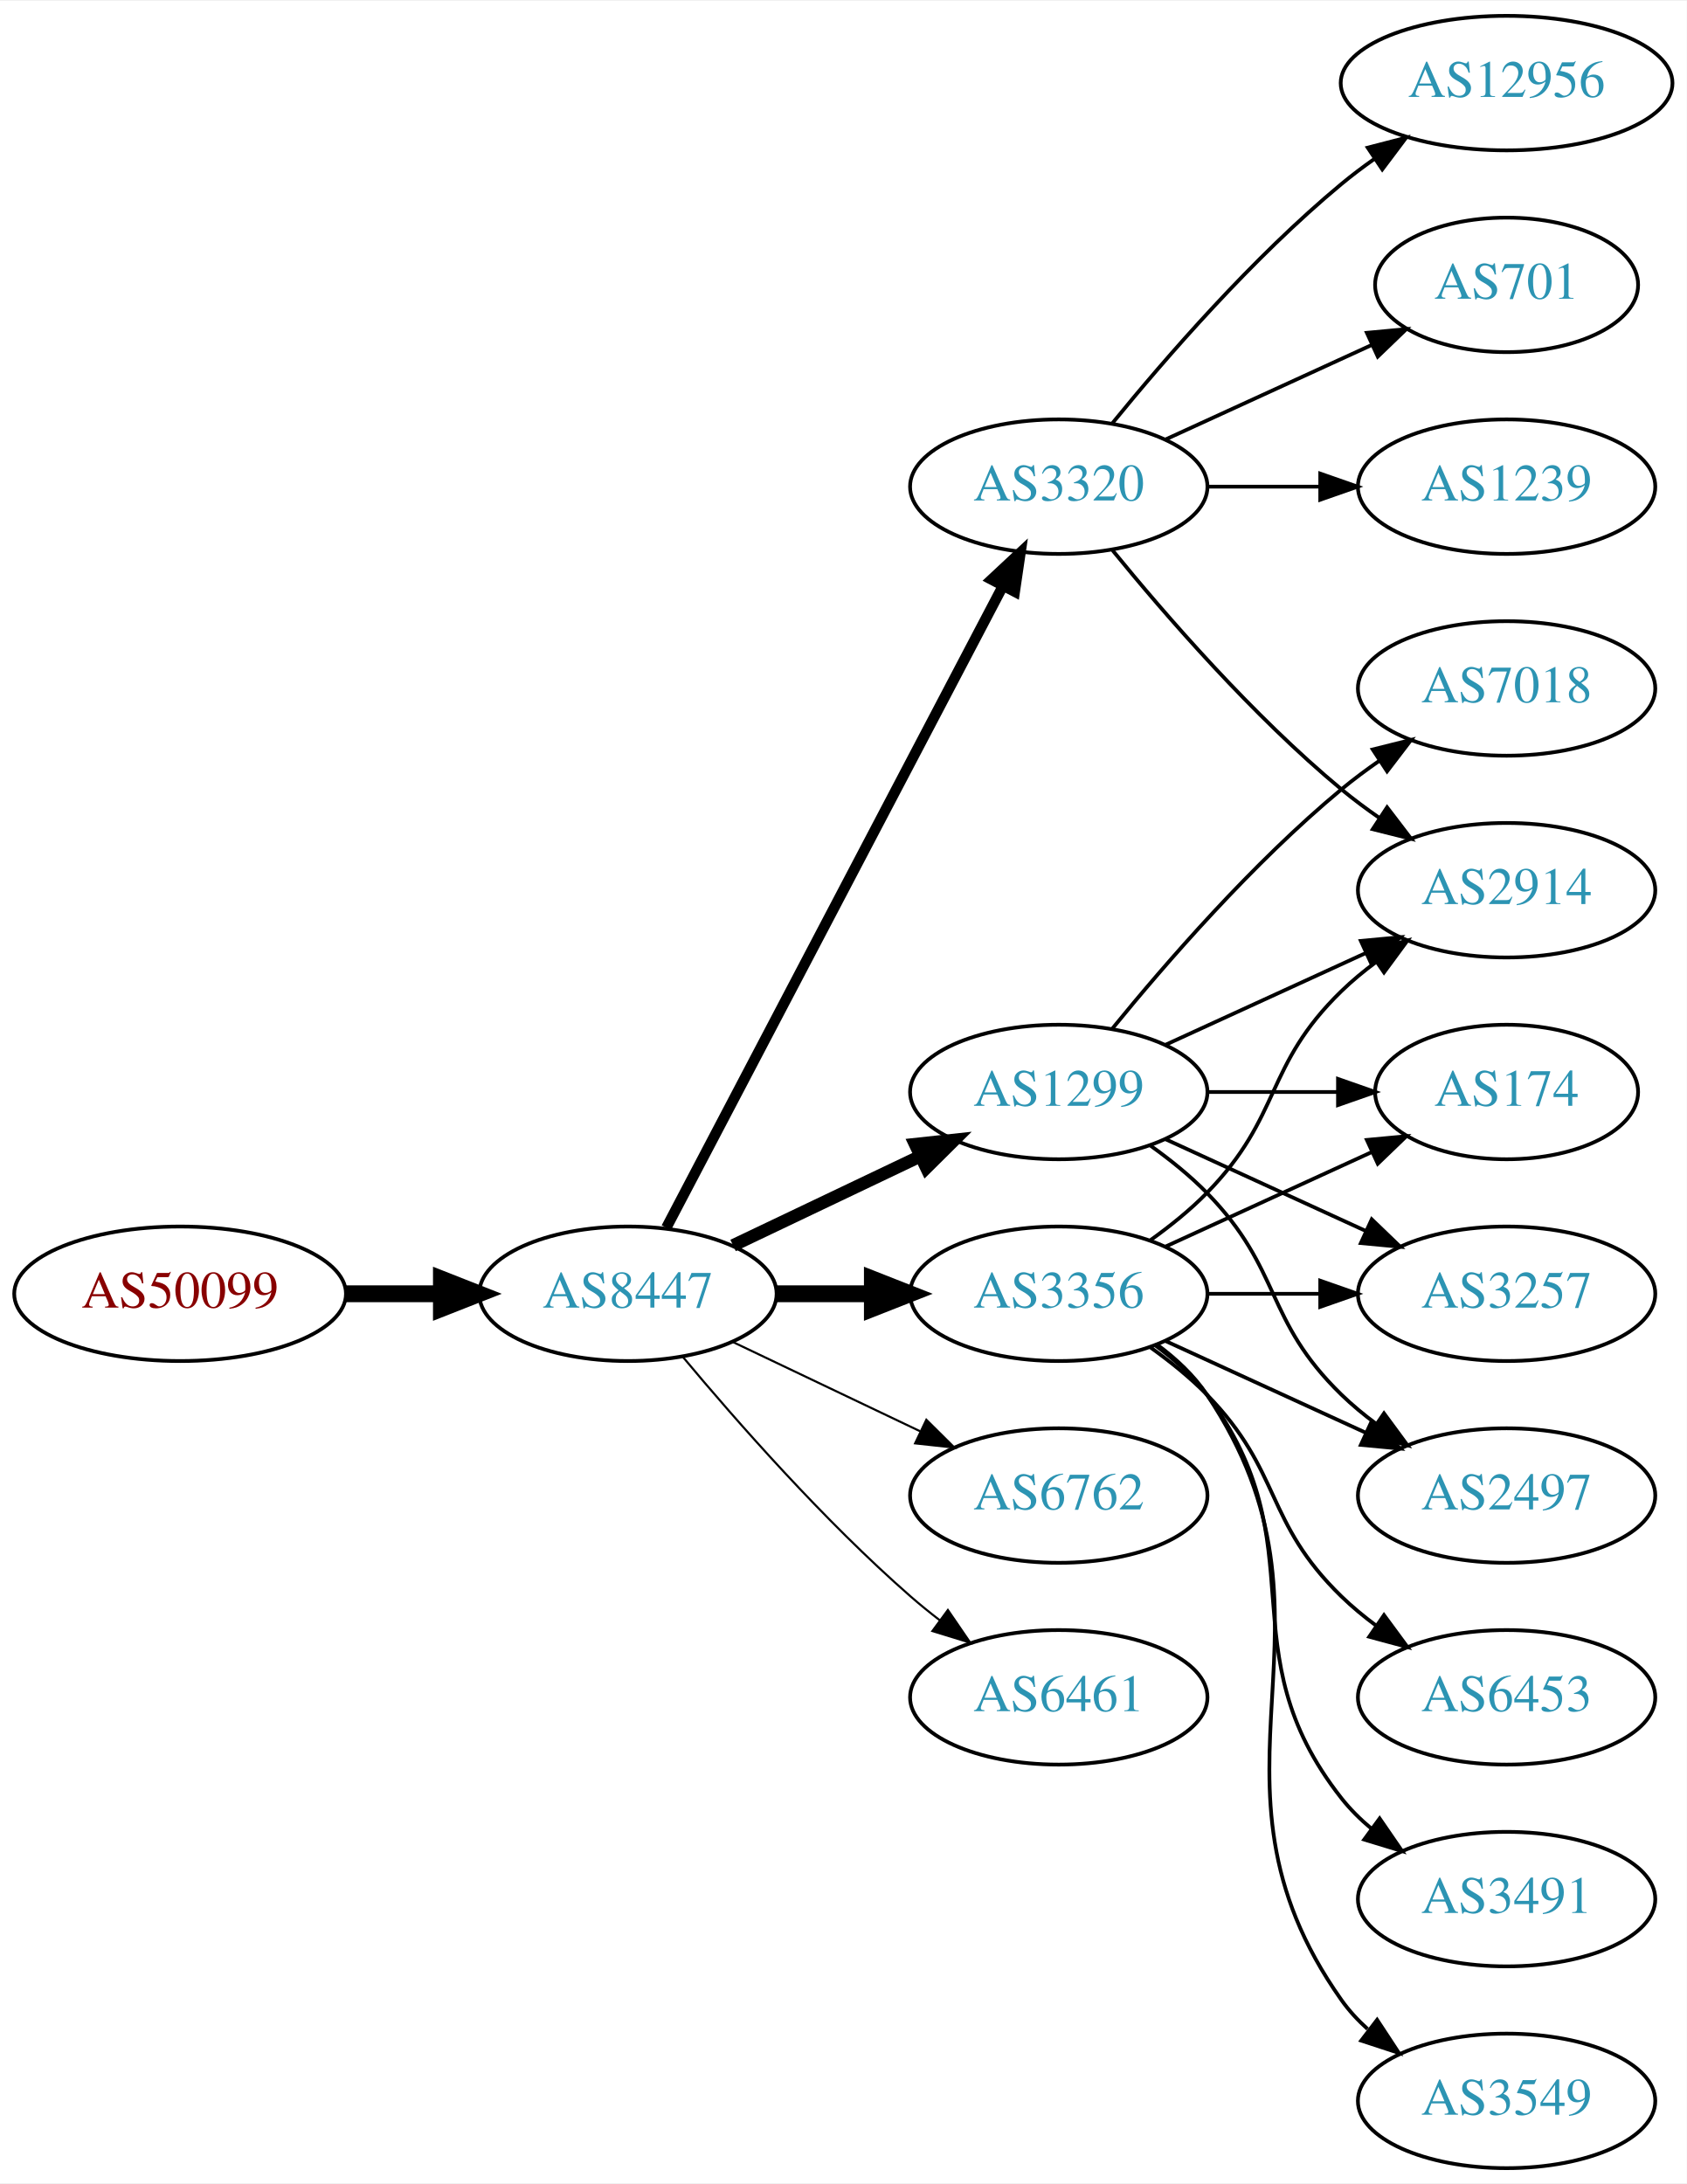
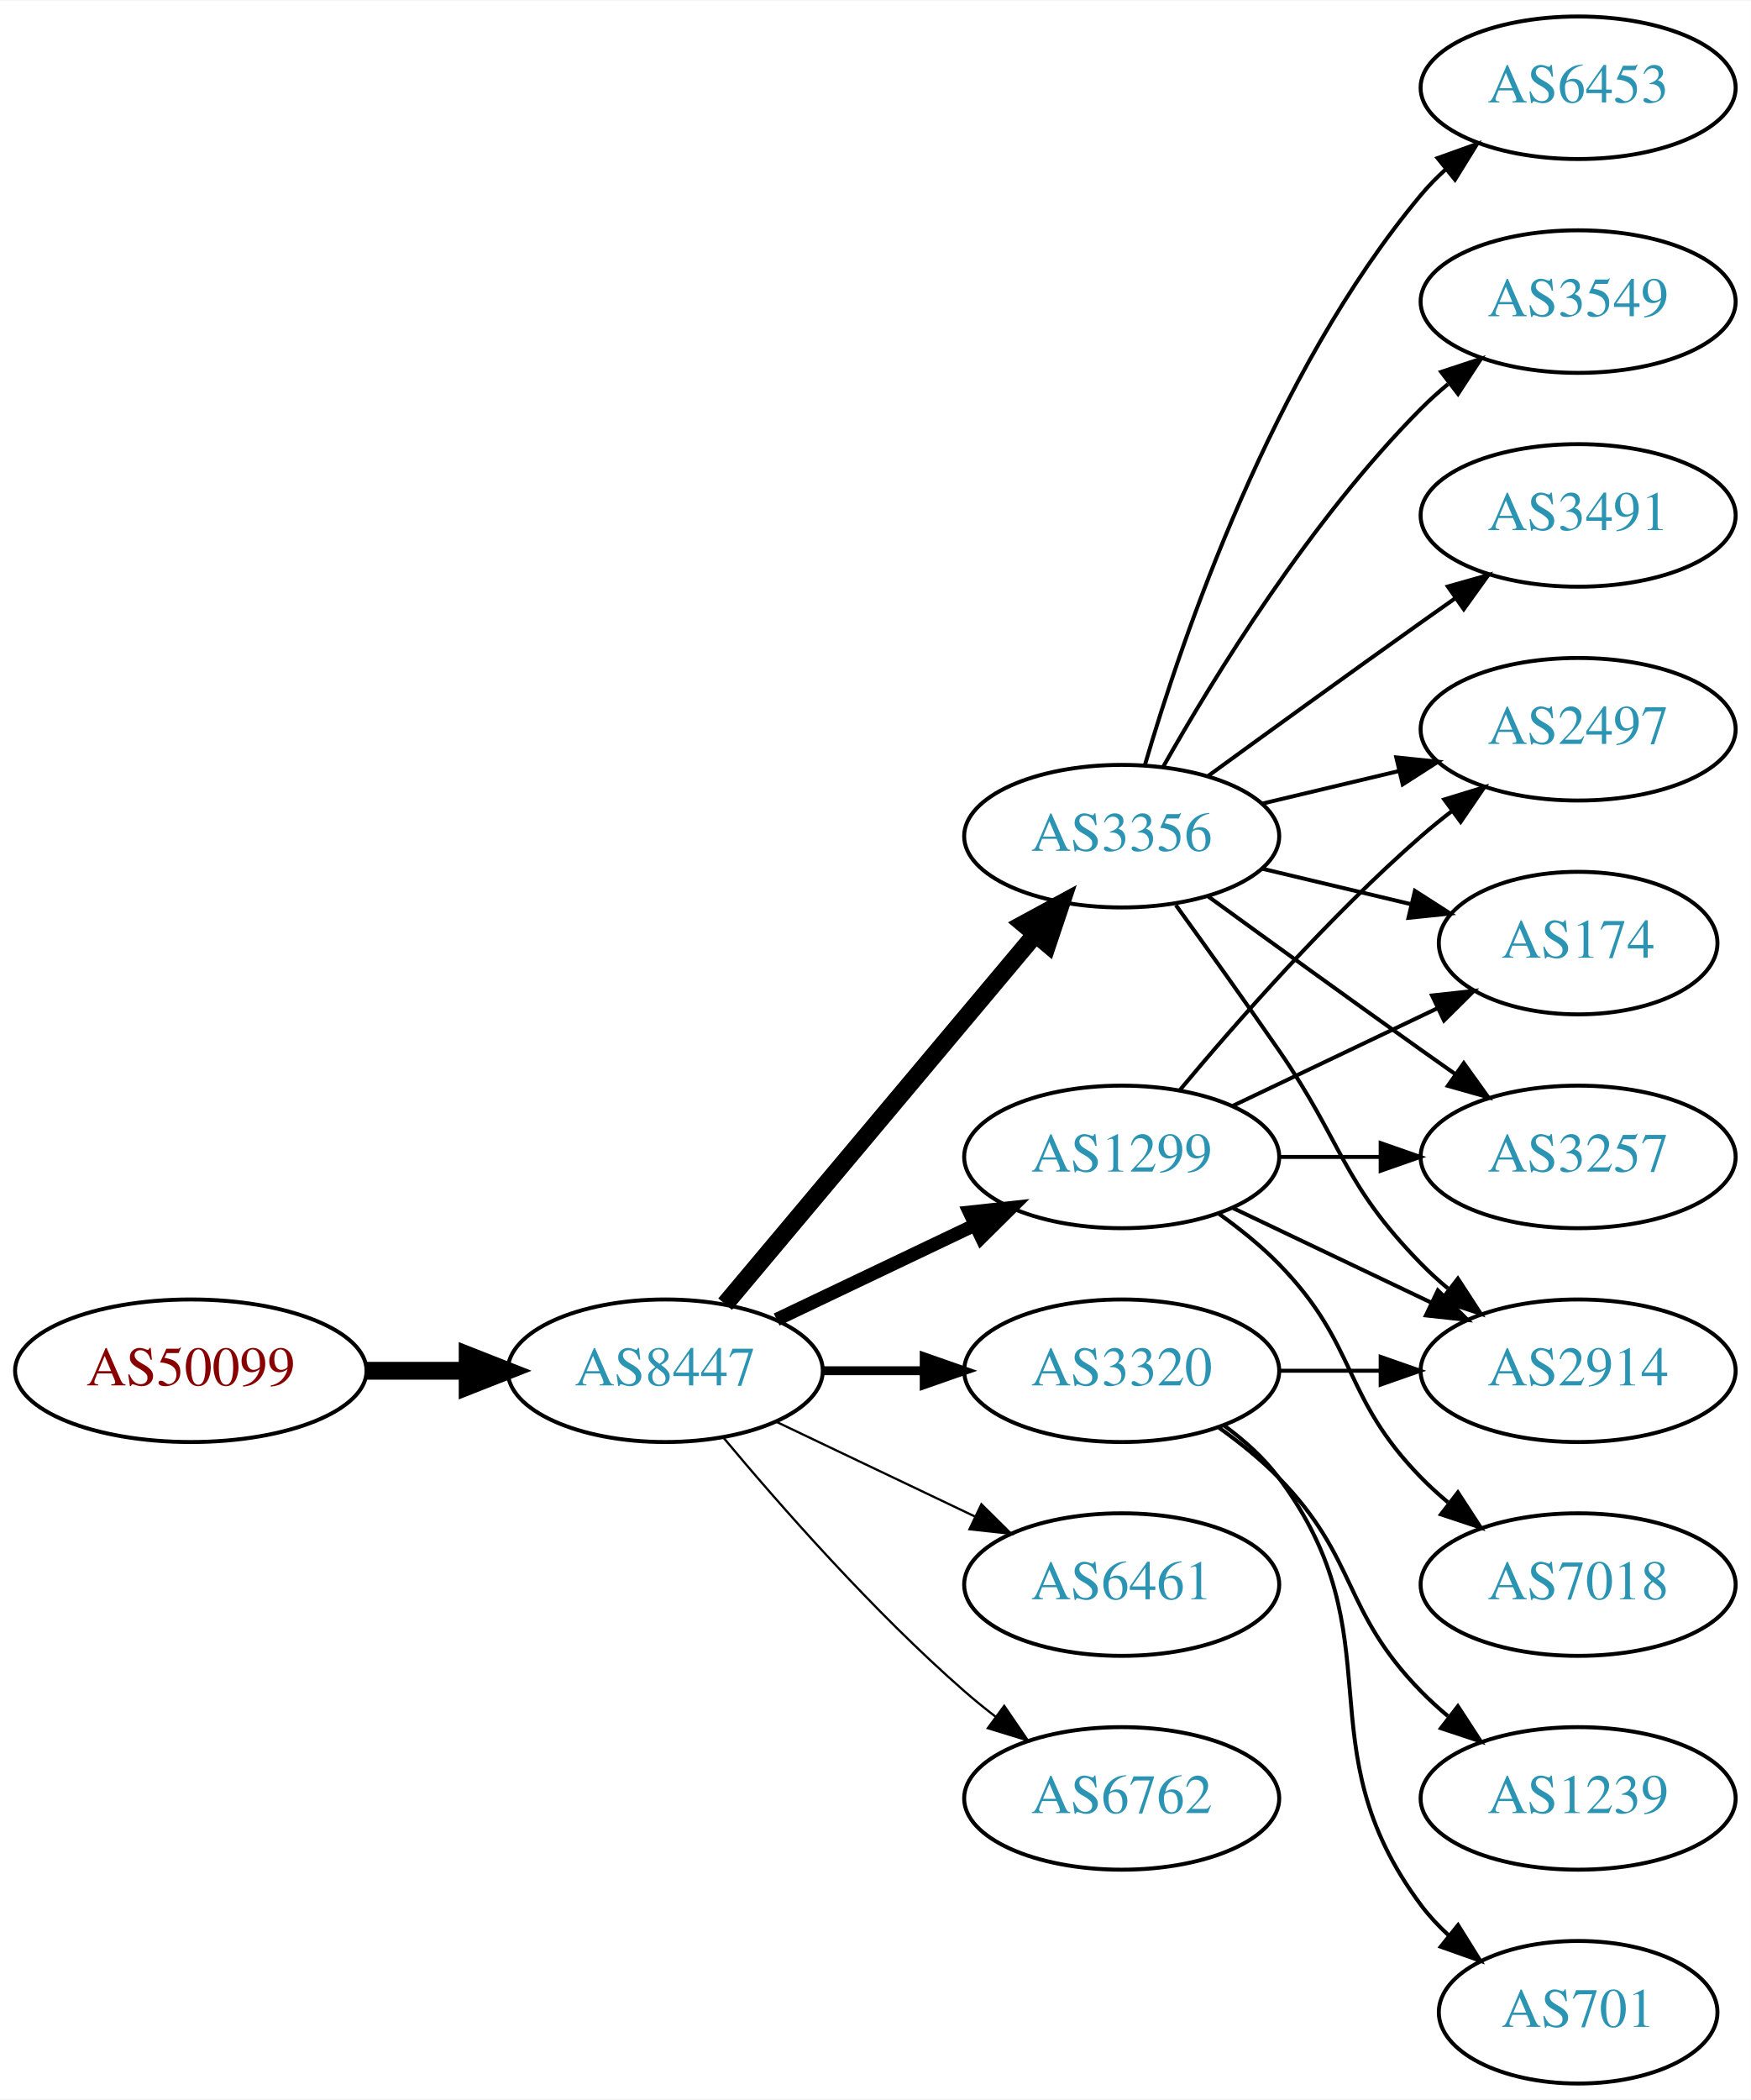
- <svg xmlns="http://www.w3.org/2000/svg" xmlns:xlink="http://www.w3.org/1999/xlink" width="451pt" height="584pt" viewBox="0.00 0.00 451.37 584.00">
-   <g id="graph0" class="graph" transform="scale(1 1) rotate(0) translate(4 580)">
-     <polygon fill="white" stroke="none" points="-4,4 -4,-580 447.37,-580 447.37,4 -4,4" />
+ <svg xmlns="http://www.w3.org/2000/svg" xmlns:xlink="http://www.w3.org/1999/xlink" width="442pt" height="530pt" viewBox="0.00 0.00 442.27 530.00">
+   <g id="graph0" class="graph" transform="scale(1 1) rotate(0) translate(4 526)">
+     <polygon fill="white" stroke="none" points="-4,4 -4,-526 438.271,-526 438.271,4 -4,4" />
    <g id="node1" class="node">
      <g id="a_node1">
        <a xlink:href="/asn/50099" xlink:title="AS50099 ~ Volkskreditbank AG [AT]">
-           <ellipse fill="#ffffff" stroke="black" cx="44.196" cy="-234" rx="44.393" ry="18" />
-           <text text-anchor="middle" x="44.196" y="-230.3" font-family="Times,serif" font-size="14.00" fill="#880000">AS50099</text>
+           <ellipse fill="#ffffff" stroke="black" cx="44.196" cy="-180" rx="44.393" ry="18" />
+           <text text-anchor="middle" x="44.196" y="-176.3" font-family="Times,serif" font-size="14.00" fill="#880000">AS50099</text>
        </a>
      </g>
    </g>
    <g id="node2" class="node">
      <g id="a_node2">
        <a xlink:href="/asn/8447" xlink:title="AS8447 ~ A1 Telekom Austria AG [AT]">
-           <ellipse fill="#ffffff" stroke="black" cx="164.039" cy="-234" rx="39.794" ry="18" />
-           <text text-anchor="middle" x="164.039" y="-230.3" font-family="Times,serif" font-size="14.00" fill="#2c94b3">AS8447</text>
+           <ellipse fill="#ffffff" stroke="black" cx="164.039" cy="-180" rx="39.794" ry="18" />
+           <text text-anchor="middle" x="164.039" y="-176.3" font-family="Times,serif" font-size="14.00" fill="#2c94b3">AS8447</text>
        </a>
      </g>
    </g>
    <g id="edge1" class="edge">
-       <path fill="none" stroke="black" stroke-width="4.5" d="M88.407,-234C96.72,-234 105.482,-234 113.965,-234" />
-       <polygon fill="black" stroke="black" stroke-width="4.5" points="114.123,-237.938 124.123,-234 114.123,-230.063 114.123,-237.938" />
+       <path fill="none" stroke="black" stroke-width="4.5" d="M88.407,-180C96.72,-180 105.482,-180 113.965,-180" />
+       <polygon fill="black" stroke="black" stroke-width="4.5" points="114.123,-183.938 124.123,-180 114.123,-176.063 114.123,-183.938" />
    </g>
    <g id="node3" class="node">
      <g id="a_node3">
-         <a xlink:href="/asn/1299" xlink:title="AS1299 ~ Telia Carrier [EU]">
-           <ellipse fill="#ffffff" stroke="black" cx="279.332" cy="-288" rx="39.794" ry="18" />
-           <text text-anchor="middle" x="279.332" y="-284.3" font-family="Times,serif" font-size="14.00" fill="#2c94b3">AS1299</text>
+         <a xlink:href="/asn/3356" xlink:title="AS3356 ~ Level 3 Parent, LLC [US]">
+           <ellipse fill="#ffffff" stroke="black" cx="279.332" cy="-315" rx="39.794" ry="18" />
+           <text text-anchor="middle" x="279.332" y="-311.3" font-family="Times,serif" font-size="14.00" fill="#2c94b3">AS3356</text>
        </a>
      </g>
    </g>
    <g id="edge2" class="edge">
-       <path fill="none" stroke="black" stroke-width="3.375" d="M192.175,-246.934C207.169,-254.081 225.99,-263.052 242.213,-270.785" />
-       <polygon fill="black" stroke="black" stroke-width="3.375" points="240.884,-274.028 251.417,-275.171 243.895,-267.709 240.884,-274.028" />
+       <path fill="none" stroke="black" stroke-width="4.5" d="M179.158,-196.825C198.833,-220.269 234.637,-262.934 257.415,-290.076" />
+       <polygon fill="black" stroke="black" stroke-width="4.5" points="254.59,-292.834 264.034,-297.963 260.622,-287.772 254.59,-292.834" />
    </g>
    <g id="node4" class="node">
      <g id="a_node4">
-         <a xlink:href="/asn/6762" xlink:title="AS6762 ~ TELECOM ITALIA SPARKLE S.p.A. [IT]">
-           <ellipse fill="#ffffff" stroke="black" cx="279.332" cy="-180" rx="39.794" ry="18" />
-           <text text-anchor="middle" x="279.332" y="-176.3" font-family="Times,serif" font-size="14.00" fill="#2c94b3">AS6762</text>
+         <a xlink:href="/asn/1299" xlink:title="AS1299 ~ Telia Carrier [EU]">
+           <ellipse fill="#ffffff" stroke="black" cx="279.332" cy="-234" rx="39.794" ry="18" />
+           <text text-anchor="middle" x="279.332" y="-230.3" font-family="Times,serif" font-size="14.00" fill="#2c94b3">AS1299</text>
        </a>
      </g>
    </g>
    <g id="edge3" class="edge">
-       <path fill="none" stroke="black" stroke-width="0.562" d="M192.175,-221.066C207.169,-213.919 225.99,-204.948 242.213,-197.215" />
-       <polygon fill="black" stroke="black" stroke-width="0.562" points="243.895,-200.291 251.417,-192.829 240.884,-193.972 243.895,-200.291" />
+       <path fill="none" stroke="black" stroke-width="3.375" d="M192.175,-192.934C207.169,-200.081 225.99,-209.052 242.213,-216.785" />
+       <polygon fill="black" stroke="black" stroke-width="3.375" points="240.884,-220.028 251.417,-221.171 243.895,-213.709 240.884,-220.028" />
    </g>
    <g id="node5" class="node">
      <g id="a_node5">
-         <a xlink:href="/asn/3356" xlink:title="AS3356 ~ Level 3 Parent, LLC [US]">
-           <ellipse fill="#ffffff" stroke="black" cx="279.332" cy="-234" rx="39.794" ry="18" />
-           <text text-anchor="middle" x="279.332" y="-230.3" font-family="Times,serif" font-size="14.00" fill="#2c94b3">AS3356</text>
+         <a xlink:href="/asn/3320" xlink:title="AS3320 ~ DTAG [DE]">
+           <ellipse fill="#ffffff" stroke="black" cx="279.332" cy="-180" rx="39.794" ry="18" />
+           <text text-anchor="middle" x="279.332" y="-176.3" font-family="Times,serif" font-size="14.00" fill="#2c94b3">AS3320</text>
        </a>
      </g>
    </g>
    <g id="edge4" class="edge">
-       <path fill="none" stroke="black" stroke-width="4.5" d="M203.711,-234C211.914,-234 220.678,-234 229.21,-234" />
-       <polygon fill="black" stroke="black" stroke-width="4.5" points="229.449,-237.938 239.449,-234 229.449,-230.063 229.449,-237.938" />
+       <path fill="none" stroke="black" stroke-width="2.25" d="M203.711,-180C211.914,-180 220.678,-180 229.21,-180" />
+       <polygon fill="black" stroke="black" stroke-width="2.25" points="229.449,-183.5 239.449,-180 229.449,-176.5 229.449,-183.5" />
    </g>
    <g id="node6" class="node">
      <g id="a_node6">
-         <a xlink:href="/asn/3320" xlink:title="AS3320 ~ DTAG [DE]">
-           <ellipse fill="#ffffff" stroke="black" cx="279.332" cy="-450" rx="39.794" ry="18" />
-           <text text-anchor="middle" x="279.332" y="-446.3" font-family="Times,serif" font-size="14.00" fill="#2c94b3">AS3320</text>
-         </a>
-       </g>
-     </g>
-     <g id="edge5" class="edge">
-       <path fill="none" stroke="black" stroke-width="2.812" d="M174.31,-251.676C194.151,-289.505 240.829,-378.499 264.316,-423.278" />
-       <polygon fill="black" stroke="black" stroke-width="2.812" points="261.347,-425.152 269.091,-432.383 267.546,-421.901 261.347,-425.152" />
-     </g>
-     <g id="node7" class="node">
-       <g id="a_node7">
        <a xlink:href="/asn/6461" xlink:title="AS6461 ~ Zayo Bandwidth [US]">
          <ellipse fill="#ffffff" stroke="black" cx="279.332" cy="-126" rx="39.794" ry="18" />
          <text text-anchor="middle" x="279.332" y="-122.3" font-family="Times,serif" font-size="14.00" fill="#2c94b3">AS6461</text>
        </a>
      </g>
    </g>
+     <g id="edge5" class="edge">
+       <path fill="none" stroke="black" stroke-width="0.562" d="M192.175,-167.066C207.169,-159.919 225.99,-150.948 242.213,-143.215" />
+       <polygon fill="black" stroke="black" stroke-width="0.562" points="243.895,-146.291 251.417,-138.829 240.884,-139.972 243.895,-146.291" />
+     </g>
+     <g id="node7" class="node">
+       <g id="a_node7">
+         <a xlink:href="/asn/6762" xlink:title="AS6762 ~ TELECOM ITALIA SPARKLE S.p.A. [IT]">
+           <ellipse fill="#ffffff" stroke="black" cx="279.332" cy="-72" rx="39.794" ry="18" />
+           <text text-anchor="middle" x="279.332" y="-68.3" font-family="Times,serif" font-size="14.00" fill="#2c94b3">AS6762</text>
+         </a>
+       </g>
+     </g>
    <g id="edge6" class="edge">
-       <path fill="none" stroke="black" stroke-width="0.562" d="M178.669,-217.183C192.951,-200.071 216.498,-173.255 239.685,-153 242.151,-150.846 244.789,-148.706 247.487,-146.628" />
-       <polygon fill="black" stroke="black" stroke-width="0.562" points="249.66,-149.375 255.641,-140.63 245.512,-143.736 249.66,-149.375" />
+       <path fill="none" stroke="black" stroke-width="0.562" d="M178.669,-163.183C192.951,-146.071 216.498,-119.255 239.685,-99 242.151,-96.846 244.789,-94.706 247.487,-92.628" />
+       <polygon fill="black" stroke="black" stroke-width="0.562" points="249.66,-95.375 255.641,-86.63 245.512,-89.736 249.66,-95.375" />
    </g>
    <g id="node8" class="node">
      <g id="a_node8">
-         <a xlink:href="/asn/174" xlink:title="AS174 ~ Cogent Communications [US]">
-           <ellipse fill="#ffffff" stroke="black" cx="399.174" cy="-288" rx="35.194" ry="18" />
-           <text text-anchor="middle" x="399.174" y="-284.3" font-family="Times,serif" font-size="14.00" fill="#2c94b3">AS174</text>
+         <a xlink:href="/asn/6453" xlink:title="AS6453 ~ TATA COMMUNICATIONS (AMERICA) INC [US]">
+           <ellipse fill="#ffffff" stroke="black" cx="394.625" cy="-504" rx="39.794" ry="18" />
+           <text text-anchor="middle" x="394.625" y="-500.3" font-family="Times,serif" font-size="14.00" fill="#2c94b3">AS6453</text>
        </a>
      </g>
    </g>
    <g id="edge7" class="edge">
-       <path fill="none" stroke="black" d="M319.244,-288C330.331,-288 342.491,-288 353.873,-288" />
-       <polygon fill="black" stroke="black" points="354.055,-291.5 364.055,-288 354.055,-284.5 354.055,-291.5" />
+       <path fill="none" stroke="black" d="M285.206,-333.002C294.52,-364.844 317.336,-431.981 354.978,-477 356.848,-479.237 358.947,-481.374 361.173,-483.396" />
+       <polygon fill="black" stroke="black" points="359.116,-486.234 369.092,-489.804 363.52,-480.793 359.116,-486.234" />
    </g>
    <g id="node9" class="node">
      <g id="a_node9">
-         <a xlink:href="/asn/2914" xlink:title="AS2914 ~ NTT America, Inc. [US]">
-           <ellipse fill="#ffffff" stroke="black" cx="399.174" cy="-342" rx="39.794" ry="18" />
-           <text text-anchor="middle" x="399.174" y="-338.3" font-family="Times,serif" font-size="14.00" fill="#2c94b3">AS2914</text>
+         <a xlink:href="/asn/3549" xlink:title="AS3549 ~ Level 3 Parent, LLC [US]">
+           <ellipse fill="#ffffff" stroke="black" cx="394.625" cy="-450" rx="39.794" ry="18" />
+           <text text-anchor="middle" x="394.625" y="-446.3" font-family="Times,serif" font-size="14.00" fill="#2c94b3">AS3549</text>
        </a>
      </g>
    </g>
    <g id="edge8" class="edge">
-       <path fill="none" stroke="black" d="M307.96,-300.661C323.917,-307.973 344.188,-317.261 361.471,-325.181" />
-       <polygon fill="black" stroke="black" points="360.169,-328.435 370.718,-329.419 363.085,-322.071 360.169,-328.435" />
+       <path fill="none" stroke="black" d="M289.791,-332.49C302.573,-355.096 327.005,-394.886 354.978,-423 357.089,-425.121 359.385,-427.188 361.77,-429.171" />
+       <polygon fill="black" stroke="black" points="360.023,-432.242 370.086,-435.556 364.286,-426.69 360.023,-432.242" />
    </g>
    <g id="node10" class="node">
      <g id="a_node10">
-         <a xlink:href="/asn/3257" xlink:title="AS3257 ~ GTT [DE]">
-           <ellipse fill="#ffffff" stroke="black" cx="399.174" cy="-234" rx="39.794" ry="18" />
-           <text text-anchor="middle" x="399.174" y="-230.3" font-family="Times,serif" font-size="14.00" fill="#2c94b3">AS3257</text>
+         <a xlink:href="/asn/2497" xlink:title="AS2497 ~ Internet Initiative Japan Inc. [JP]">
+           <ellipse fill="#ffffff" stroke="black" cx="394.625" cy="-342" rx="39.794" ry="18" />
+           <text text-anchor="middle" x="394.625" y="-338.3" font-family="Times,serif" font-size="14.00" fill="#2c94b3">AS2497</text>
        </a>
      </g>
    </g>
    <g id="edge9" class="edge">
-       <path fill="none" stroke="black" d="M307.96,-275.339C323.917,-268.027 344.188,-258.739 361.471,-250.819" />
-       <polygon fill="black" stroke="black" points="363.085,-253.929 370.718,-246.581 360.169,-247.565 363.085,-253.929" />
+       <path fill="none" stroke="black" d="M314.939,-323.248C325.81,-325.838 337.964,-328.735 349.407,-331.462" />
+       <polygon fill="black" stroke="black" points="348.69,-334.889 359.229,-333.803 350.313,-328.08 348.69,-334.889" />
    </g>
    <g id="node11" class="node">
      <g id="a_node11">
-         <a xlink:href="/asn/7018" xlink:title="AS7018 ~ AT&amp;T Services, Inc. [US]">
-           <ellipse fill="#ffffff" stroke="black" cx="399.174" cy="-396" rx="39.794" ry="18" />
-           <text text-anchor="middle" x="399.174" y="-392.3" font-family="Times,serif" font-size="14.00" fill="#2c94b3">AS7018</text>
+         <a xlink:href="/asn/2914" xlink:title="AS2914 ~ NTT America, Inc. [US]">
+           <ellipse fill="#ffffff" stroke="black" cx="394.625" cy="-180" rx="39.794" ry="18" />
+           <text text-anchor="middle" x="394.625" y="-176.3" font-family="Times,serif" font-size="14.00" fill="#2c94b3">AS2914</text>
        </a>
      </g>
    </g>
    <g id="edge10" class="edge">
-       <path fill="none" stroke="black" d="M293.751,-305.065C307.865,-322.375 331.28,-349.345 354.978,-369 358.194,-371.668 361.695,-374.27 365.265,-376.741" />
-       <polygon fill="black" stroke="black" points="363.343,-379.666 373.622,-382.236 367.189,-373.817 363.343,-379.666" />
+       <path fill="none" stroke="black" d="M293.011,-297.594C300.626,-287.063 310.459,-273.33 318.978,-261 335.374,-237.269 334.806,-227.617 354.978,-207 357.071,-204.861 359.354,-202.782 361.731,-200.79" />
+       <polygon fill="black" stroke="black" points="364.249,-203.268 370.031,-194.389 359.974,-197.725 364.249,-203.268" />
    </g>
    <g id="node12" class="node">
      <g id="a_node12">
-         <a xlink:href="/asn/2497" xlink:title="AS2497 ~ Internet Initiative Japan Inc. [JP]">
-           <ellipse fill="#ffffff" stroke="black" cx="399.174" cy="-180" rx="39.794" ry="18" />
-           <text text-anchor="middle" x="399.174" y="-176.3" font-family="Times,serif" font-size="14.00" fill="#2c94b3">AS2497</text>
+         <a xlink:href="/asn/174" xlink:title="AS174 ~ Cogent Communications [US]">
+           <ellipse fill="#ffffff" stroke="black" cx="394.625" cy="-288" rx="35.194" ry="18" />
+           <text text-anchor="middle" x="394.625" y="-284.3" font-family="Times,serif" font-size="14.00" fill="#2c94b3">AS174</text>
        </a>
      </g>
    </g>
    <g id="edge11" class="edge">
-       <path fill="none" stroke="black" d="M303.926,-273.611C309.182,-269.852 314.513,-265.563 318.978,-261 339.151,-240.383 334.285,-227.094 354.978,-207 357.823,-204.237 360.997,-201.614 364.297,-199.166" />
-       <polygon fill="black" stroke="black" points="366.363,-201.994 372.645,-193.462 362.414,-196.214 366.363,-201.994" />
-     </g>
-     <g id="edge18" class="edge">
-       <path fill="none" stroke="black" d="M307.96,-246.661C324.377,-254.183 345.358,-263.798 362.955,-271.861" />
-       <polygon fill="black" stroke="black" points="361.783,-275.174 372.332,-276.158 364.7,-268.811 361.783,-275.174" />
-     </g>
-     <g id="edge12" class="edge">
-       <path fill="none" stroke="black" d="M303.926,-248.389C309.182,-252.148 314.513,-256.437 318.978,-261 339.151,-281.617 334.285,-294.906 354.978,-315 357.823,-317.763 360.997,-320.386 364.297,-322.834" />
-       <polygon fill="black" stroke="black" points="362.414,-325.786 372.645,-328.538 366.363,-320.006 362.414,-325.786" />
-     </g>
-     <g id="edge13" class="edge">
-       <path fill="none" stroke="black" d="M319.244,-234C328.798,-234 339.147,-234 349.11,-234" />
-       <polygon fill="black" stroke="black" points="349.302,-237.5 359.302,-234 349.302,-230.5 349.302,-237.5" />
-     </g>
-     <g id="edge15" class="edge">
-       <path fill="none" stroke="black" d="M307.96,-221.339C323.917,-214.027 344.188,-204.739 361.471,-196.819" />
-       <polygon fill="black" stroke="black" points="363.085,-199.929 370.718,-192.581 360.169,-193.565 363.085,-199.929" />
+       <path fill="none" stroke="black" d="M314.939,-306.752C326.733,-303.942 340.038,-300.771 352.306,-297.847" />
+       <polygon fill="black" stroke="black" points="353.394,-301.186 362.311,-295.463 351.772,-294.376 353.394,-301.186" />
    </g>
    <g id="node13" class="node">
      <g id="a_node13">
-         <a xlink:href="/asn/6453" xlink:title="AS6453 ~ TATA COMMUNICATIONS (AMERICA) INC [US]">
-           <ellipse fill="#ffffff" stroke="black" cx="399.174" cy="-126" rx="39.794" ry="18" />
-           <text text-anchor="middle" x="399.174" y="-122.3" font-family="Times,serif" font-size="14.00" fill="#2c94b3">AS6453</text>
-         </a>
-       </g>
-     </g>
-     <g id="edge14" class="edge">
-       <path fill="none" stroke="black" d="M303.926,-219.611C309.182,-215.852 314.513,-211.563 318.978,-207 339.151,-186.383 334.285,-173.094 354.978,-153 357.823,-150.237 360.997,-147.614 364.297,-145.166" />
-       <polygon fill="black" stroke="black" points="366.363,-147.994 372.645,-139.462 362.414,-142.214 366.363,-147.994" />
+         <a xlink:href="/asn/3257" xlink:title="AS3257 ~ GTT [DE]">
+           <ellipse fill="#ffffff" stroke="black" cx="394.625" cy="-234" rx="39.794" ry="18" />
+           <text text-anchor="middle" x="394.625" y="-230.3" font-family="Times,serif" font-size="14.00" fill="#2c94b3">AS3257</text>
+         </a>
+       </g>
+     </g>
+     <g id="edge12" class="edge">
+       <path fill="none" stroke="black" d="M301.18,-299.778C316.114,-288.909 336.727,-273.975 354.978,-261 357.799,-258.995 360.742,-256.915 363.69,-254.841" />
+       <polygon fill="black" stroke="black" points="365.736,-257.681 371.914,-249.074 361.717,-251.95 365.736,-257.681" />
    </g>
    <g id="node14" class="node">
      <g id="a_node14">
        <a xlink:href="/asn/3491" xlink:title="AS3491 ~ PCCW Global, Inc. [US]">
-           <ellipse fill="#ffffff" stroke="black" cx="399.174" cy="-72" rx="39.794" ry="18" />
-           <text text-anchor="middle" x="399.174" y="-68.3" font-family="Times,serif" font-size="14.00" fill="#2c94b3">AS3491</text>
-         </a>
-       </g>
+           <ellipse fill="#ffffff" stroke="black" cx="394.625" cy="-396" rx="39.794" ry="18" />
+           <text text-anchor="middle" x="394.625" y="-392.3" font-family="Times,serif" font-size="14.00" fill="#2c94b3">AS3491</text>
+         </a>
+       </g>
+     </g>
+     <g id="edge13" class="edge">
+       <path fill="none" stroke="black" d="M301.18,-330.222C316.114,-341.091 336.727,-356.025 354.978,-369 357.799,-371.005 360.742,-373.085 363.69,-375.159" />
+       <polygon fill="black" stroke="black" points="361.717,-378.05 371.914,-380.926 365.736,-372.319 361.717,-378.05" />
+     </g>
+     <g id="edge21" class="edge">
+       <path fill="none" stroke="black" d="M293.962,-250.817C308.244,-267.929 331.791,-294.745 354.978,-315 357.444,-317.154 360.082,-319.294 362.78,-321.372" />
+       <polygon fill="black" stroke="black" points="360.805,-324.264 370.934,-327.37 364.953,-318.625 360.805,-324.264" />
+     </g>
+     <g id="edge20" class="edge">
+       <path fill="none" stroke="black" d="M307.468,-221.066C322.462,-213.919 341.283,-204.948 357.506,-197.215" />
+       <polygon fill="black" stroke="black" points="359.188,-200.291 366.71,-192.829 356.177,-193.972 359.188,-200.291" />
+     </g>
+     <g id="edge18" class="edge">
+       <path fill="none" stroke="black" d="M307.468,-246.934C322.9,-254.29 342.385,-263.577 358.92,-271.459" />
+       <polygon fill="black" stroke="black" points="357.729,-274.768 368.262,-275.911 360.741,-268.449 357.729,-274.768" />
+     </g>
+     <g id="edge19" class="edge">
+       <path fill="none" stroke="black" d="M319.004,-234C327.207,-234 335.971,-234 344.503,-234" />
+       <polygon fill="black" stroke="black" points="344.742,-237.5 354.742,-234 344.742,-230.5 344.742,-237.5" />
+     </g>
+     <g id="node17" class="node">
+       <g id="a_node17">
+         <a xlink:href="/asn/7018" xlink:title="AS7018 ~ AT&amp;T Services, Inc. [US]">
+           <ellipse fill="#ffffff" stroke="black" cx="394.625" cy="-126" rx="39.794" ry="18" />
+           <text text-anchor="middle" x="394.625" y="-122.3" font-family="Times,serif" font-size="14.00" fill="#2c94b3">AS7018</text>
+         </a>
+       </g>
+     </g>
+     <g id="edge17" class="edge">
+       <path fill="none" stroke="black" d="M303.926,-219.611C309.182,-215.852 314.513,-211.563 318.978,-207 339.151,-186.383 334.806,-173.617 354.978,-153 357.071,-150.861 359.354,-148.782 361.731,-146.79" />
+       <polygon fill="black" stroke="black" points="364.249,-149.268 370.031,-140.389 359.974,-143.725 364.249,-149.268" />
    </g>
    <g id="edge16" class="edge">
-       <path fill="none" stroke="black" d="M305.262,-220.118C310.338,-216.389 315.256,-211.984 318.978,-207 349.249,-166.458 323.679,-138.754 354.978,-99 357.303,-96.047 360.047,-93.33 363.006,-90.853" />
-       <polygon fill="black" stroke="black" points="365.199,-93.585 371.203,-84.855 361.065,-87.936 365.199,-93.585" />
+       <path fill="none" stroke="black" d="M319.004,-180C327.207,-180 335.971,-180 344.503,-180" />
+       <polygon fill="black" stroke="black" points="344.742,-183.5 354.742,-180 344.742,-176.5 344.742,-183.5" />
    </g>
    <g id="node15" class="node">
      <g id="a_node15">
-         <a xlink:href="/asn/3549" xlink:title="AS3549 ~ Level 3 Parent, LLC [US]">
-           <ellipse fill="#ffffff" stroke="black" cx="399.174" cy="-18" rx="39.794" ry="18" />
-           <text text-anchor="middle" x="399.174" y="-14.3" font-family="Times,serif" font-size="14.00" fill="#2c94b3">AS3549</text>
-         </a>
-       </g>
-     </g>
-     <g id="edge17" class="edge">
-       <path fill="none" stroke="black" d="M305.651,-220.393C310.707,-216.649 315.518,-212.169 318.978,-207 360.003,-145.706 312.399,-105.225 354.978,-45 356.969,-42.184 359.356,-39.599 361.972,-37.24" />
-       <polygon fill="black" stroke="black" points="364.525,-39.694 370.34,-30.838 360.271,-34.135 364.525,-39.694" />
-     </g>
-     <g id="edge21" class="edge">
-       <path fill="none" stroke="black" d="M293.751,-432.935C307.865,-415.625 331.28,-388.655 354.978,-369 358.194,-366.332 361.695,-363.73 365.265,-361.259" />
-       <polygon fill="black" stroke="black" points="367.189,-364.183 373.622,-355.764 363.343,-358.334 367.189,-364.183" />
+         <a xlink:href="/asn/1239" xlink:title="AS1239 ~ Sprint [US]">
+           <ellipse fill="#ffffff" stroke="black" cx="394.625" cy="-72" rx="39.794" ry="18" />
+           <text text-anchor="middle" x="394.625" y="-68.3" font-family="Times,serif" font-size="14.00" fill="#2c94b3">AS1239</text>
+         </a>
+       </g>
+     </g>
+     <g id="edge14" class="edge">
+       <path fill="none" stroke="black" d="M303.926,-165.611C309.182,-161.852 314.513,-157.563 318.978,-153 339.151,-132.383 334.806,-119.617 354.978,-99 357.071,-96.861 359.354,-94.782 361.731,-92.79" />
+       <polygon fill="black" stroke="black" points="364.249,-95.268 370.031,-86.389 359.974,-89.725 364.249,-95.268" />
    </g>
    <g id="node16" class="node">
      <g id="a_node16">
-         <a xlink:href="/asn/12956" xlink:title="AS12956 ~ TELXIUS [ES]">
-           <ellipse fill="#ffffff" stroke="black" cx="399.174" cy="-558" rx="44.393" ry="18" />
-           <text text-anchor="middle" x="399.174" y="-554.3" font-family="Times,serif" font-size="14.00" fill="#2c94b3">AS12956</text>
-         </a>
-       </g>
-     </g>
-     <g id="edge19" class="edge">
-       <path fill="none" stroke="black" d="M293.751,-467.065C307.865,-484.375 331.28,-511.345 354.978,-531 357.716,-533.271 360.659,-535.494 363.677,-537.63" />
-       <polygon fill="black" stroke="black" points="362.009,-540.725 372.266,-543.379 365.903,-534.908 362.009,-540.725" />
-     </g>
-     <g id="node17" class="node">
-       <g id="a_node17">
        <a xlink:href="/asn/701" xlink:title="AS701 ~ UUNET [US]">
-           <ellipse fill="#ffffff" stroke="black" cx="399.174" cy="-504" rx="35.194" ry="18" />
-           <text text-anchor="middle" x="399.174" y="-500.3" font-family="Times,serif" font-size="14.00" fill="#2c94b3">AS701</text>
-         </a>
-       </g>
-     </g>
-     <g id="edge20" class="edge">
-       <path fill="none" stroke="black" d="M307.96,-462.661C324.377,-470.183 345.358,-479.798 362.955,-487.861" />
-       <polygon fill="black" stroke="black" points="361.783,-491.174 372.332,-492.158 364.7,-484.811 361.783,-491.174" />
-     </g>
-     <g id="node18" class="node">
-       <g id="a_node18">
-         <a xlink:href="/asn/1239" xlink:title="AS1239 ~ Sprint [US]">
-           <ellipse fill="#ffffff" stroke="black" cx="399.174" cy="-450" rx="39.794" ry="18" />
-           <text text-anchor="middle" x="399.174" y="-446.3" font-family="Times,serif" font-size="14.00" fill="#2c94b3">AS1239</text>
-         </a>
-       </g>
-     </g>
-     <g id="edge22" class="edge">
-       <path fill="none" stroke="black" d="M319.244,-450C328.798,-450 339.147,-450 349.11,-450" />
-       <polygon fill="black" stroke="black" points="349.302,-453.5 359.302,-450 349.302,-446.5 349.302,-453.5" />
+           <ellipse fill="#ffffff" stroke="black" cx="394.625" cy="-18" rx="35.194" ry="18" />
+           <text text-anchor="middle" x="394.625" y="-14.3" font-family="Times,serif" font-size="14.00" fill="#2c94b3">AS701</text>
+         </a>
+       </g>
+     </g>
+     <g id="edge15" class="edge">
+       <path fill="none" stroke="black" d="M305.262,-166.118C310.338,-162.389 315.256,-157.984 318.978,-153 349.249,-112.458 324.707,-85.542 354.978,-45 356.986,-42.311 359.342,-39.791 361.883,-37.455" />
+       <polygon fill="black" stroke="black" points="364.297,-40.004 369.898,-31.011 359.912,-34.548 364.297,-40.004" />
    </g>
  </g>
</svg>
